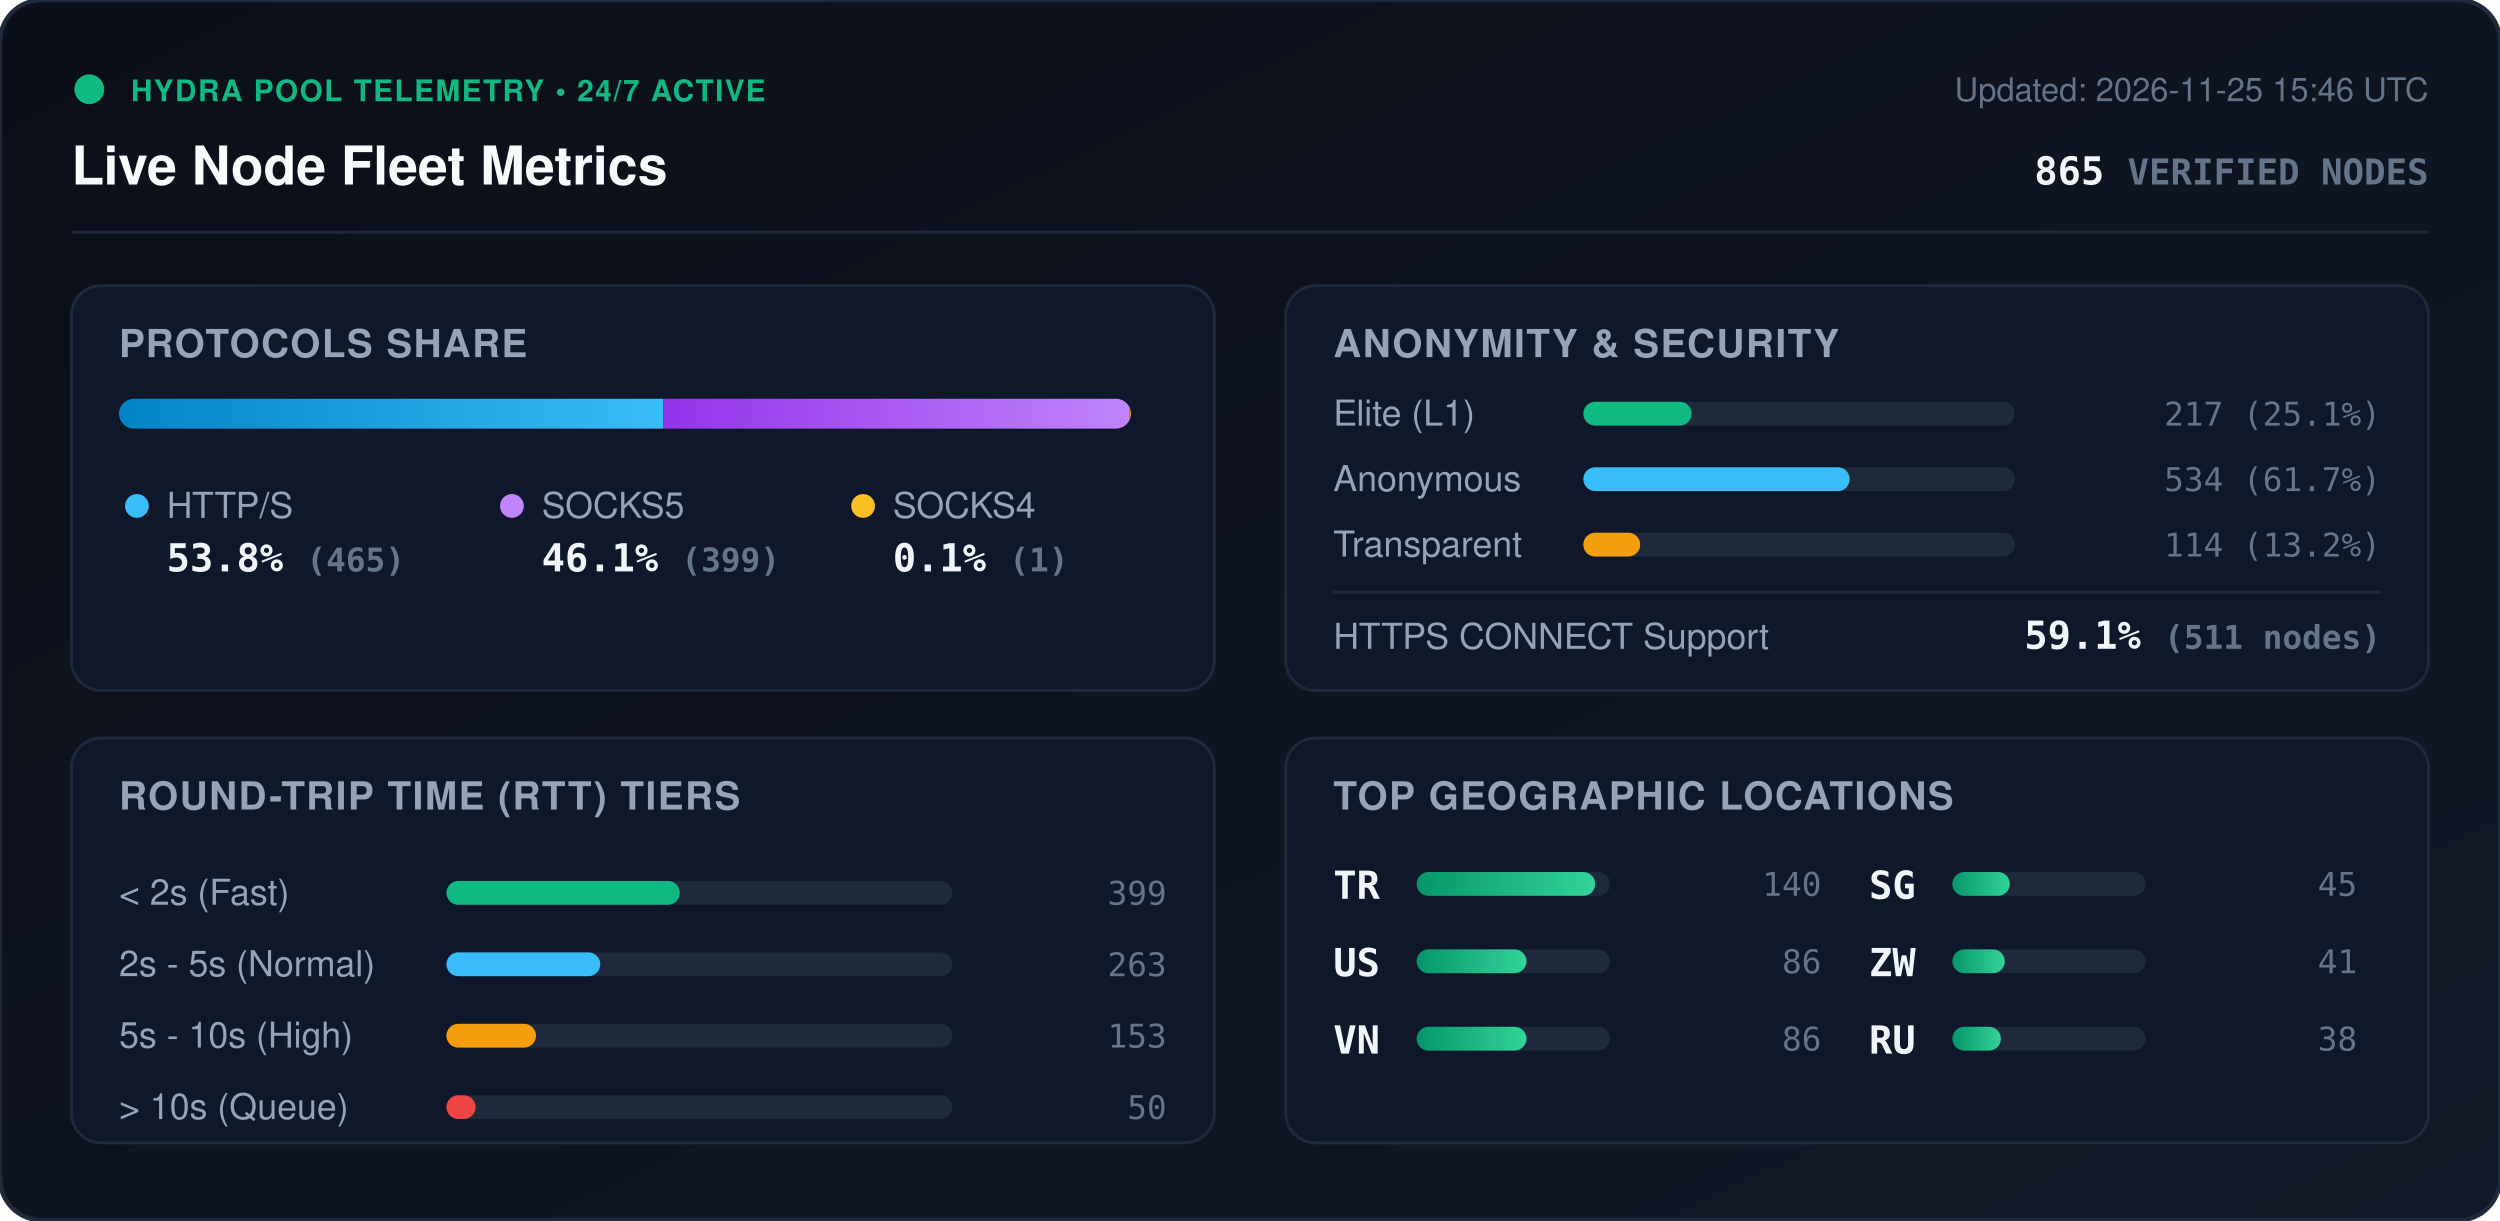
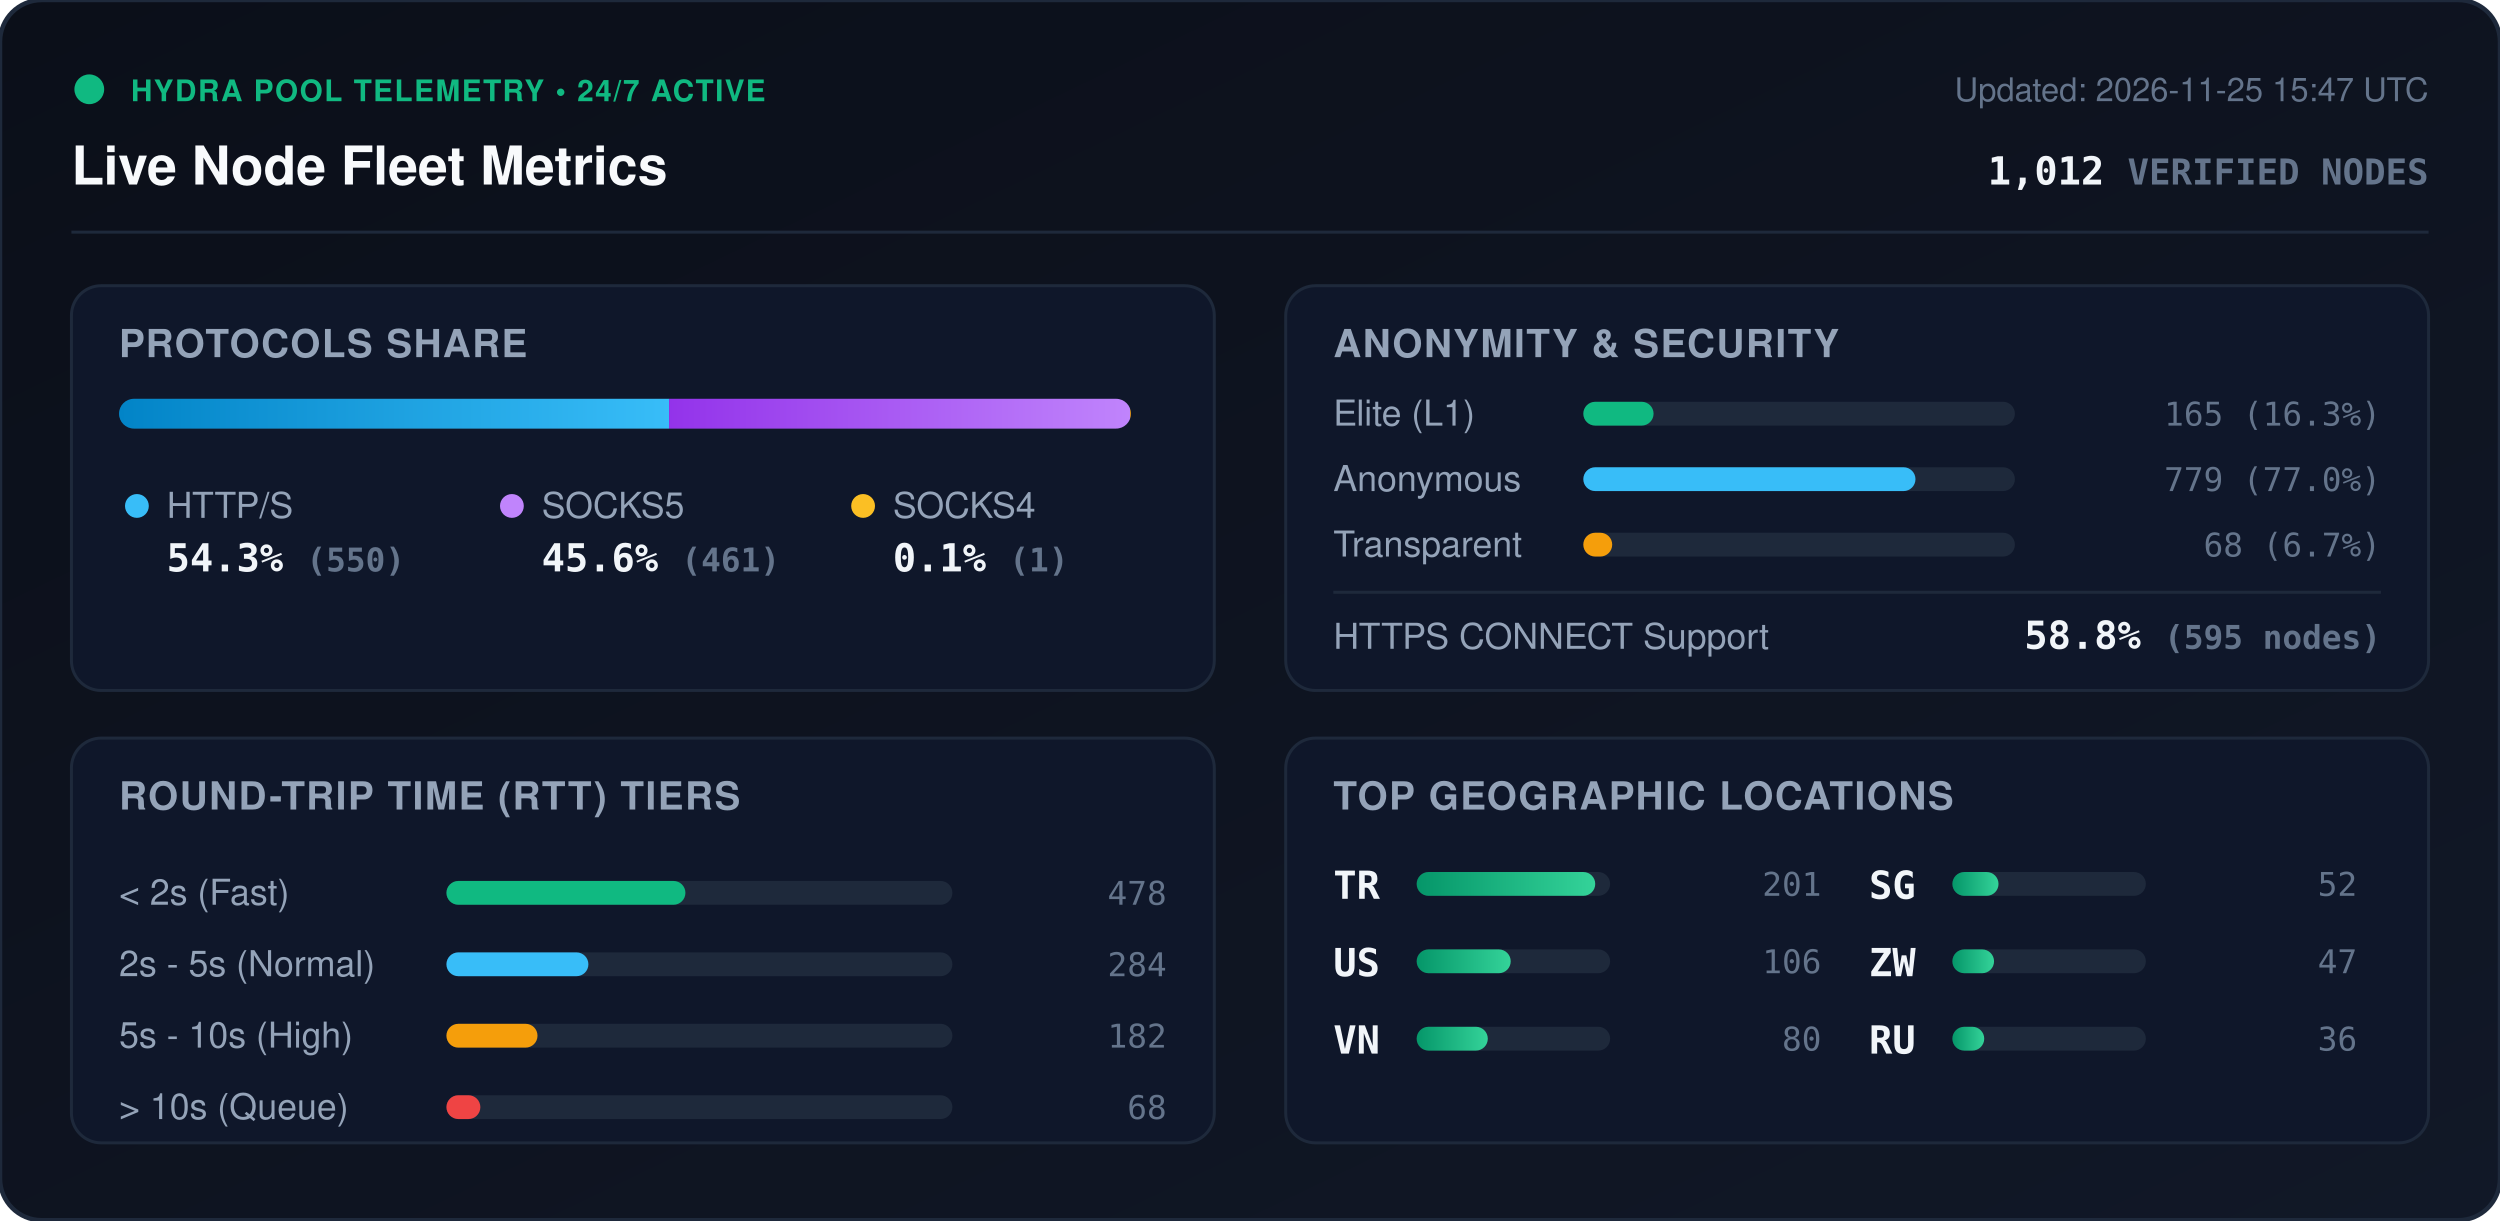
<svg xmlns="http://www.w3.org/2000/svg" viewBox="0 0 840 410" width="840" height="410" style="max-width: 100%; height: auto;">
  <defs>
    <linearGradient id="bg" x1="0%" y1="0%" x2="100%" y2="100%">
      <stop offset="0%" stop-color="#0b0f19" />
      <stop offset="100%" stop-color="#111827" />
    </linearGradient>
    <linearGradient id="bar-http" x1="0%" y1="0%" x2="100%" y2="0%">
      <stop offset="0%" stop-color="#0284c7" />
      <stop offset="100%" stop-color="#38bdf8" />
    </linearGradient>
    <linearGradient id="bar-socks5" x1="0%" y1="0%" x2="100%" y2="0%">
      <stop offset="0%" stop-color="#9333ea" />
      <stop offset="100%" stop-color="#c084fc" />
    </linearGradient>
    <linearGradient id="bar-socks4" x1="0%" y1="0%" x2="100%" y2="0%">
      <stop offset="0%" stop-color="#d97706" />
      <stop offset="100%" stop-color="#fbbf24" />
    </linearGradient>
    <linearGradient id="bar-green" x1="0%" y1="0%" x2="100%" y2="0%">
      <stop offset="0%" stop-color="#059669" />
      <stop offset="100%" stop-color="#34d399" />
    </linearGradient>
    <clipPath id="prog-track-clip">
      <rect width="340.0" height="10" rx="5" />
    </clipPath>
    <style>
      .title { font: 700 18px -apple-system, BlinkMacSystemFont, 'Segoe UI', Helvetica, Arial, sans-serif; fill: #f8fafc; }
      .sub { font: 500 11px -apple-system, BlinkMacSystemFont, 'Segoe UI', Helvetica, Arial, sans-serif; fill: #64748b; }
      .section-hdr { font: 600 13px -apple-system, BlinkMacSystemFont, 'Segoe UI', Helvetica, Arial, sans-serif; fill: #94a3b8; letter-spacing: 0.5px; }
      .metric-val { font: 700 13px -apple-system, BlinkMacSystemFont, 'Segoe UI', Helvetica, Arial, sans-serif; fill: #f1f5f9; }
      .metric-lbl { font: 500 12px -apple-system, BlinkMacSystemFont, 'Segoe UI', Helvetica, Arial, sans-serif; fill: #94a3b8; }
      .badge-txt { font: 700 10px -apple-system, BlinkMacSystemFont, 'Segoe UI', Helvetica, Arial, sans-serif; fill: #10b981; letter-spacing: 0.5px; }
      .mono { font-family: ui-monospace, SFMono-Regular, Menlo, Monaco, Consolas, monospace; }
      .pulse { animation: beacon 2s infinite ease-in-out; }
      @keyframes beacon { 0%, 100% { opacity: 1; } 50% { opacity: 0.35; } }
    </style>
  </defs>
  <rect width="840" height="410" rx="14" fill="url(#bg)" stroke="#1e293b" stroke-width="1.5" />
  <g transform="translate(24, 24)">
    <circle cx="6" cy="6" r="5" fill="#10b981" class="pulse" />
    <text x="20" y="10" class="badge-txt">HYDRA POOL TELEMETRY • 24/7 ACTIVE</text>
    <text x="0" y="38" class="title">Live Node Fleet Metrics</text>
-     <text x="792" y="10" text-anchor="end" class="sub">Updated: 2026-11-25 15:46 UTC</text>
-     <text x="792" y="38" text-anchor="end" class="metric-val mono" fill="#38bdf8">865 <tspan font-size="12" fill="#64748b">VERIFIED NODES</tspan>
+     <text x="792" y="10" text-anchor="end" class="sub">Updated: 2026-11-25 15:47 UTC</text>
+     <text x="792" y="38" text-anchor="end" class="metric-val mono" fill="#38bdf8">1,012 <tspan font-size="12" fill="#64748b">VERIFIED NODES</tspan>
    </text>
  </g>
  <line x1="24" y1="78" x2="816" y2="78" stroke="#1e293b" stroke-width="1" />
  <g transform="translate(24, 96)">
    <rect width="384" height="136" rx="10" fill="#0f172a" stroke="#1e293b" />
    <text x="16" y="24" class="section-hdr">PROTOCOLS SHARE</text>
    <g transform="translate(16, 38)">
      <rect width="340.0" height="10" rx="5" fill="#1e293b" />
      <g clip-path="url(#prog-track-clip)">
-         <rect x="0" width="182.8" height="10" fill="url(#bar-http)" />
-         <rect x="182.8" width="156.8" height="10" fill="url(#bar-socks5)" />
-         <rect x="339.6" width="0.4" height="10" fill="url(#bar-socks4)" />
+         <rect x="0" width="184.8" height="10" fill="url(#bar-http)" />
+         <rect x="184.8" width="154.9" height="10" fill="url(#bar-socks5)" />
+         <rect x="339.7" width="0.3" height="10" fill="url(#bar-socks4)" />
      </g>
    </g>
    <g transform="translate(16, 68)">
      <circle cx="6" cy="6" r="4" fill="#38bdf8" />
      <text x="16" y="10" class="metric-lbl">HTTP/S</text>
-       <text x="16" y="28" class="metric-val mono">53.8% <tspan font-size="11" fill="#64748b">(465)</tspan>
+       <text x="16" y="28" class="metric-val mono">54.3% <tspan font-size="11" fill="#64748b">(550)</tspan>
      </text>
      <circle cx="132" cy="6" r="4" fill="#c084fc" />
      <text x="142" y="10" class="metric-lbl">SOCKS5</text>
-       <text x="142" y="28" class="metric-val mono">46.1% <tspan font-size="11" fill="#64748b">(399)</tspan>
+       <text x="142" y="28" class="metric-val mono">45.6% <tspan font-size="11" fill="#64748b">(461)</tspan>
      </text>
      <circle cx="250" cy="6" r="4" fill="#fbbf24" />
      <text x="260" y="10" class="metric-lbl">SOCKS4</text>
      <text x="260" y="28" class="metric-val mono">0.1% <tspan font-size="11" fill="#64748b">(1)</tspan>
      </text>
    </g>
  </g>
  <g transform="translate(432, 96)">
    <rect width="384" height="136" rx="10" fill="#0f172a" stroke="#1e293b" />
    <text x="16" y="24" class="section-hdr">ANONYMITY &amp; SECURITY</text>
    <text x="16" y="47" class="metric-lbl">Elite (L1)</text>
    <rect x="100" y="39" width="145.0" height="8" rx="4" fill="#1e293b" />
-     <rect x="100" y="39" width="36.4" height="8" rx="4" fill="#10b981" />
-     <text x="368" y="47" text-anchor="end" class="mono sub" fill="#e2e8f0">217 (25.1%)</text>
+     <rect x="100" y="39" width="23.6" height="8" rx="4" fill="#10b981" />
+     <text x="368" y="47" text-anchor="end" class="mono sub" fill="#e2e8f0">165 (16.3%)</text>
    <text x="16" y="69" class="metric-lbl">Anonymous</text>
    <rect x="100" y="61" width="145.0" height="8" rx="4" fill="#1e293b" />
-     <rect x="100" y="61" width="89.5" height="8" rx="4" fill="#38bdf8" />
-     <text x="368" y="69" text-anchor="end" class="mono sub" fill="#e2e8f0">534 (61.7%)</text>
+     <rect x="100" y="61" width="111.6" height="8" rx="4" fill="#38bdf8" />
+     <text x="368" y="69" text-anchor="end" class="mono sub" fill="#e2e8f0">779 (77.0%)</text>
    <text x="16" y="91" class="metric-lbl">Transparent</text>
    <rect x="100" y="83" width="145.0" height="8" rx="4" fill="#1e293b" />
-     <rect x="100" y="83" width="19.1" height="8" rx="4" fill="#f59e0b" />
-     <text x="368" y="91" text-anchor="end" class="mono sub" fill="#e2e8f0">114 (13.2%)</text>
+     <rect x="100" y="83" width="9.7" height="8" rx="4" fill="#f59e0b" />
+     <text x="368" y="91" text-anchor="end" class="mono sub" fill="#e2e8f0">68 (6.7%)</text>
    <line x1="16" y1="103" x2="368" y2="103" stroke="#1e293b" stroke-width="1" />
    <text x="16" y="122" class="metric-lbl">HTTPS CONNECT Support</text>
-     <text x="368" y="122" text-anchor="end" class="metric-val mono" fill="#34d399">59.1% <tspan font-size="11" fill="#64748b">(511 nodes)</tspan>
+     <text x="368" y="122" text-anchor="end" class="metric-val mono" fill="#34d399">58.8% <tspan font-size="11" fill="#64748b">(595 nodes)</tspan>
    </text>
  </g>
  <g transform="translate(24, 248)">
    <rect width="384" height="136" rx="10" fill="#0f172a" stroke="#1e293b" />
    <text x="16" y="24" class="section-hdr">ROUND-TRIP TIME (RTT) TIERS</text>
    <g transform="translate(16, 42)">
      <text x="0" y="14" class="metric-lbl">&lt; 2s (Fast)</text>
      <rect x="110" y="6" width="170" height="8" rx="4" fill="#1e293b" />
-       <rect x="110" y="6" width="78.4" height="8" rx="4" fill="#10b981" />
-       <text x="352" y="14" text-anchor="end" class="mono sub">399</text>
+       <rect x="110" y="6" width="80.3" height="8" rx="4" fill="#10b981" />
+       <text x="352" y="14" text-anchor="end" class="mono sub">478</text>
      <text x="0" y="38" class="metric-lbl">2s - 5s (Normal)</text>
      <rect x="110" y="30" width="170" height="8" rx="4" fill="#1e293b" />
-       <rect x="110" y="30" width="51.7" height="8" rx="4" fill="#38bdf8" />
-       <text x="352" y="38" text-anchor="end" class="mono sub">263</text>
+       <rect x="110" y="30" width="47.7" height="8" rx="4" fill="#38bdf8" />
+       <text x="352" y="38" text-anchor="end" class="mono sub">284</text>
      <text x="0" y="62" class="metric-lbl">5s - 10s (High)</text>
      <rect x="110" y="54" width="170" height="8" rx="4" fill="#1e293b" />
-       <rect x="110" y="54" width="30.1" height="8" rx="4" fill="#f59e0b" />
-       <text x="352" y="62" text-anchor="end" class="mono sub">153</text>
+       <rect x="110" y="54" width="30.6" height="8" rx="4" fill="#f59e0b" />
+       <text x="352" y="62" text-anchor="end" class="mono sub">182</text>
      <text x="0" y="86" class="metric-lbl">&gt; 10s (Queue)</text>
      <rect x="110" y="78" width="170" height="8" rx="4" fill="#1e293b" />
-       <rect x="110" y="78" width="9.8" height="8" rx="4" fill="#ef4444" />
-       <text x="352" y="86" text-anchor="end" class="mono sub">50</text>
+       <rect x="110" y="78" width="11.4" height="8" rx="4" fill="#ef4444" />
+       <text x="352" y="86" text-anchor="end" class="mono sub">68</text>
    </g>
  </g>
  <g transform="translate(432, 248)">
    <rect width="384" height="136" rx="10" fill="#0f172a" stroke="#1e293b" />
    <text x="16" y="24" class="section-hdr">TOP GEOGRAPHIC LOCATIONS</text>
    <g transform="translate(16, 42)">
      <g transform="translate(0, 0)">
        <text x="0" y="12" class="mono metric-val" font-size="12">TR</text>
        <rect x="28" y="3" width="65" height="8" rx="4" fill="#1e293b" />
        <rect x="28" y="3" width="60.0" height="8" rx="4" fill="url(#bar-green)" />
-         <text x="164" y="11" text-anchor="end" class="mono sub">140</text>
+         <text x="164" y="11" text-anchor="end" class="mono sub">201</text>
      </g>
      <g transform="translate(0, 26)">
        <text x="0" y="12" class="mono metric-val" font-size="12">US</text>
        <rect x="28" y="3" width="65" height="8" rx="4" fill="#1e293b" />
-         <rect x="28" y="3" width="36.9" height="8" rx="4" fill="url(#bar-green)" />
-         <text x="164" y="11" text-anchor="end" class="mono sub">86</text>
+         <rect x="28" y="3" width="31.6" height="8" rx="4" fill="url(#bar-green)" />
+         <text x="164" y="11" text-anchor="end" class="mono sub">106</text>
      </g>
      <g transform="translate(0, 52)">
        <text x="0" y="12" class="mono metric-val" font-size="12">VN</text>
        <rect x="28" y="3" width="65" height="8" rx="4" fill="#1e293b" />
-         <rect x="28" y="3" width="36.9" height="8" rx="4" fill="url(#bar-green)" />
-         <text x="164" y="11" text-anchor="end" class="mono sub">86</text>
+         <rect x="28" y="3" width="23.9" height="8" rx="4" fill="url(#bar-green)" />
+         <text x="164" y="11" text-anchor="end" class="mono sub">80</text>
      </g>
      <g transform="translate(180, 0)">
        <text x="0" y="12" class="mono metric-val" font-size="12">SG</text>
        <rect x="28" y="3" width="65" height="8" rx="4" fill="#1e293b" />
-         <rect x="28" y="3" width="19.3" height="8" rx="4" fill="url(#bar-green)" />
-         <text x="164" y="11" text-anchor="end" class="mono sub">45</text>
+         <rect x="28" y="3" width="15.5" height="8" rx="4" fill="url(#bar-green)" />
+         <text x="164" y="11" text-anchor="end" class="mono sub">52</text>
      </g>
      <g transform="translate(180, 26)">
        <text x="0" y="12" class="mono metric-val" font-size="12">ZW</text>
        <rect x="28" y="3" width="65" height="8" rx="4" fill="#1e293b" />
-         <rect x="28" y="3" width="17.6" height="8" rx="4" fill="url(#bar-green)" />
-         <text x="164" y="11" text-anchor="end" class="mono sub">41</text>
+         <rect x="28" y="3" width="14.0" height="8" rx="4" fill="url(#bar-green)" />
+         <text x="164" y="11" text-anchor="end" class="mono sub">47</text>
      </g>
      <g transform="translate(180, 52)">
        <text x="0" y="12" class="mono metric-val" font-size="12">RU</text>
        <rect x="28" y="3" width="65" height="8" rx="4" fill="#1e293b" />
-         <rect x="28" y="3" width="16.3" height="8" rx="4" fill="url(#bar-green)" />
-         <text x="164" y="11" text-anchor="end" class="mono sub">38</text>
+         <rect x="28" y="3" width="10.7" height="8" rx="4" fill="url(#bar-green)" />
+         <text x="164" y="11" text-anchor="end" class="mono sub">36</text>
      </g>
    </g>
  </g>
</svg>
